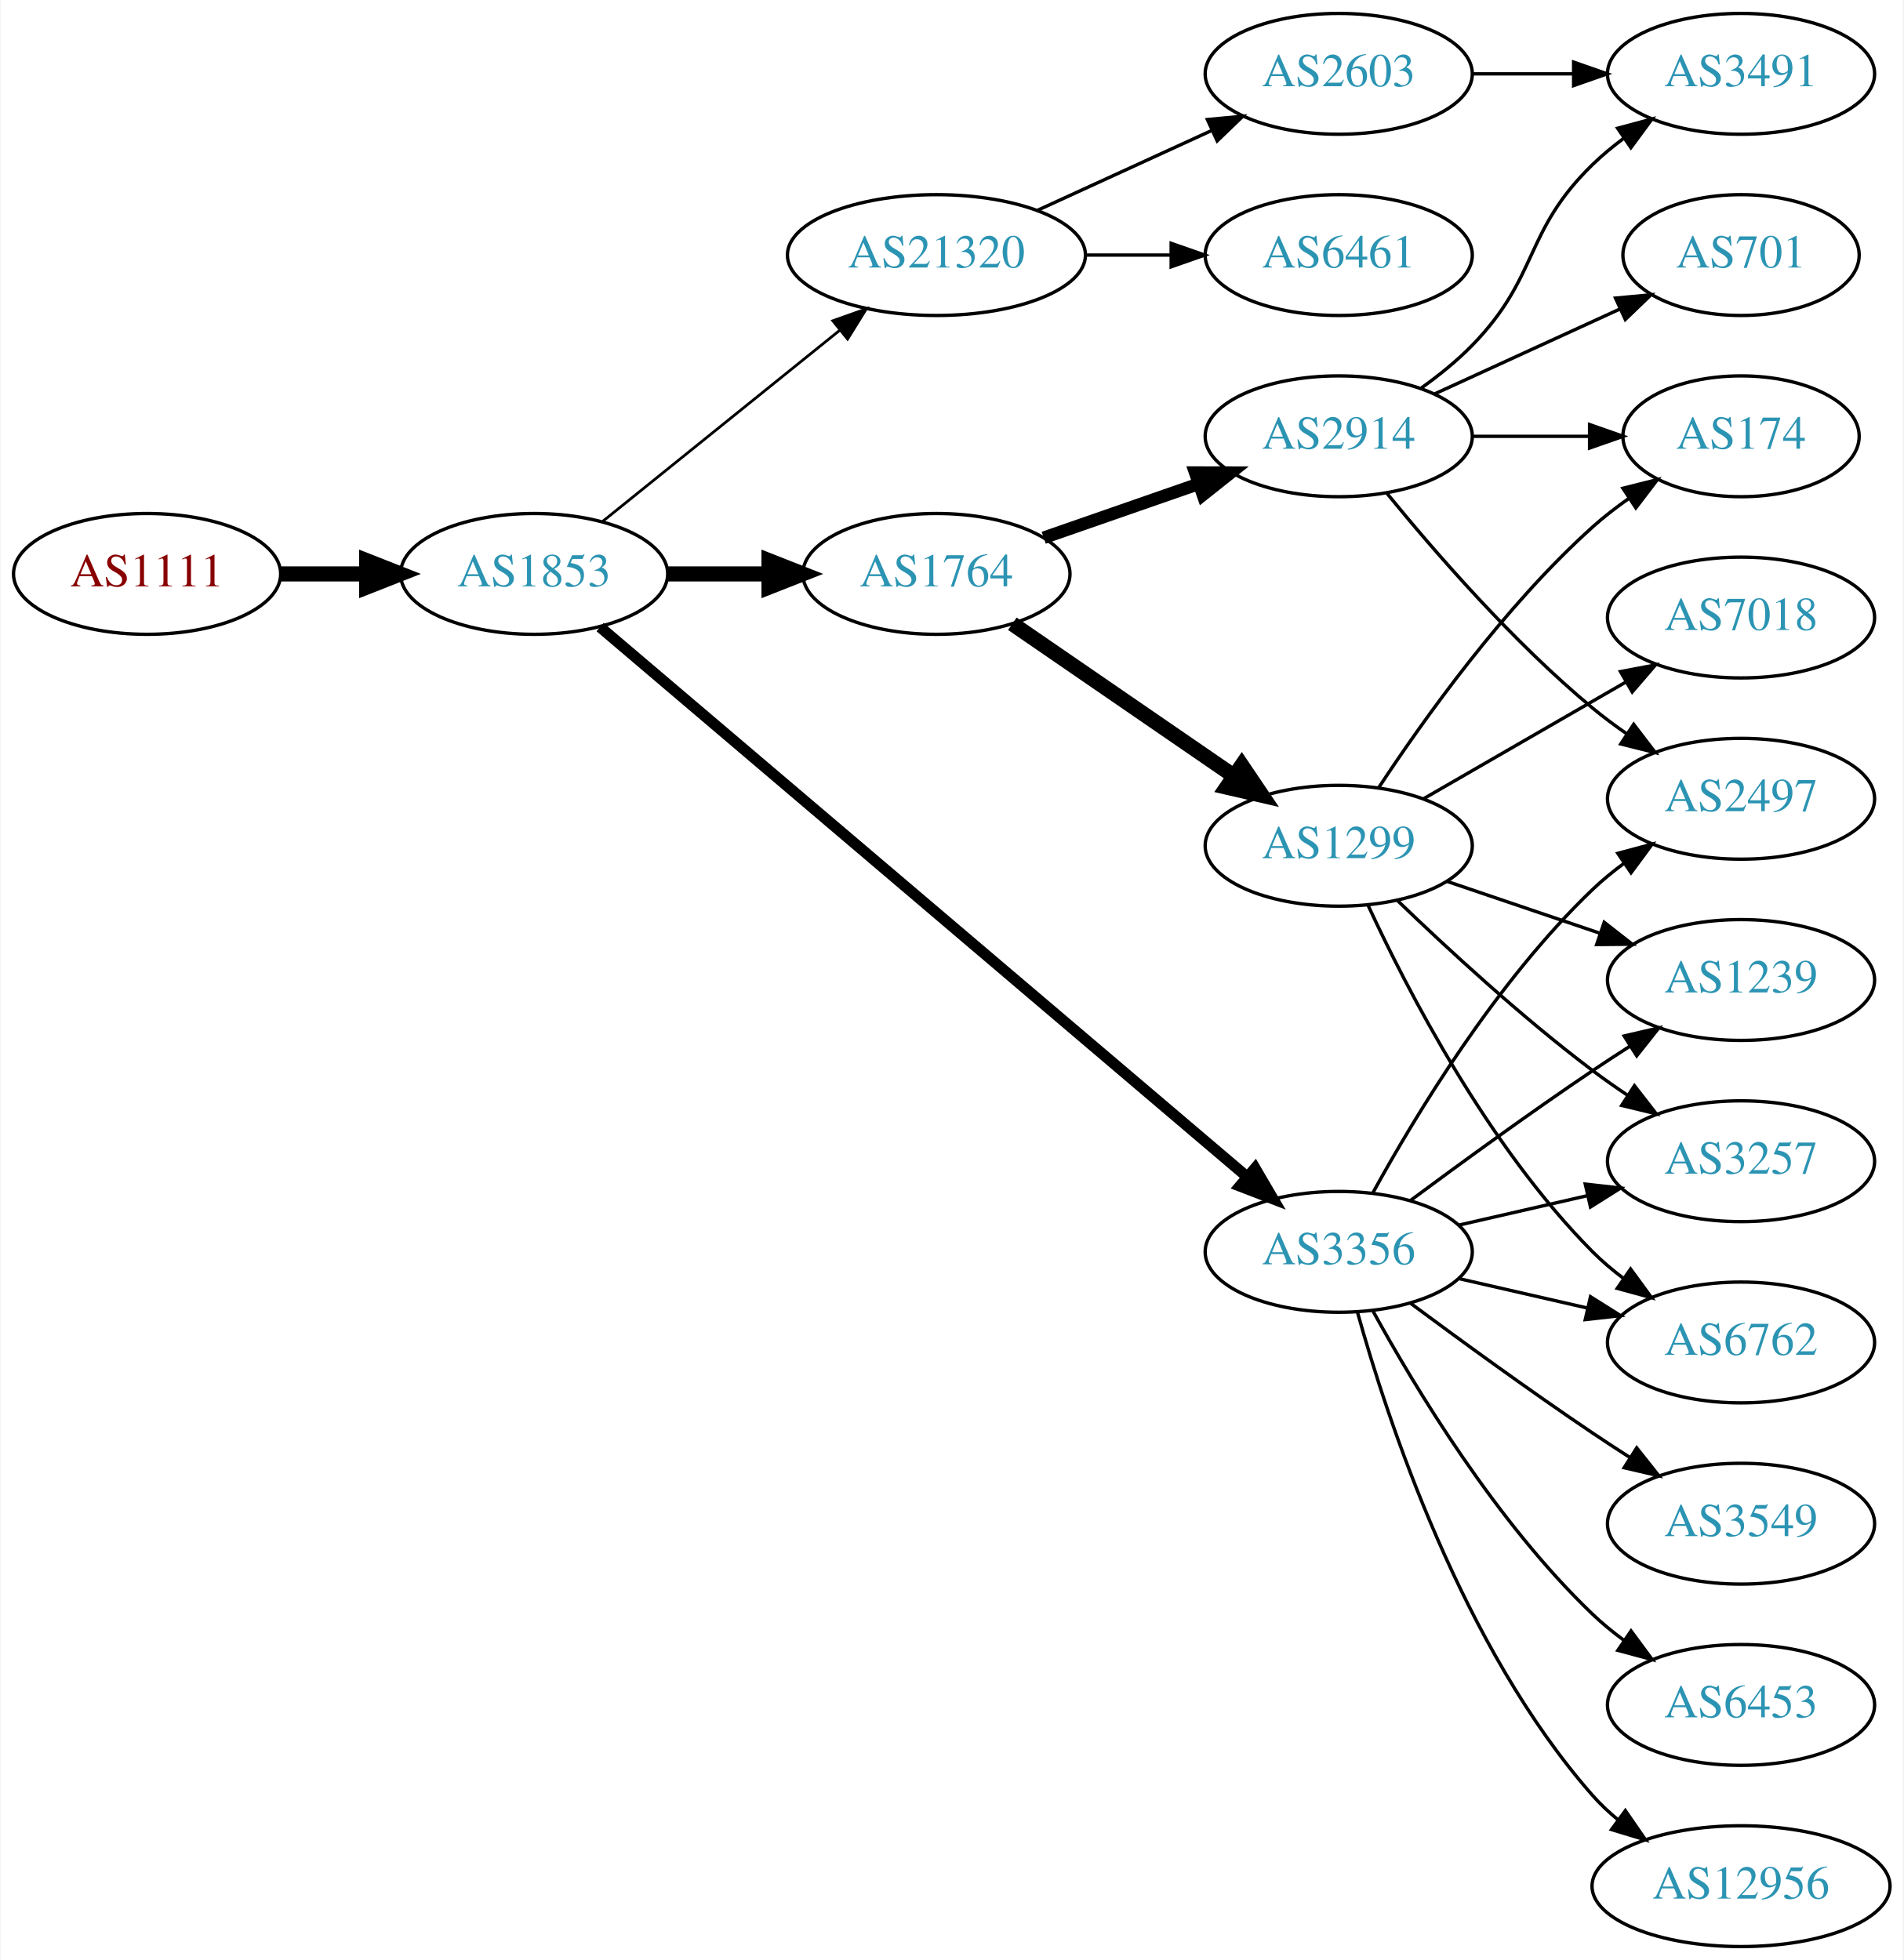
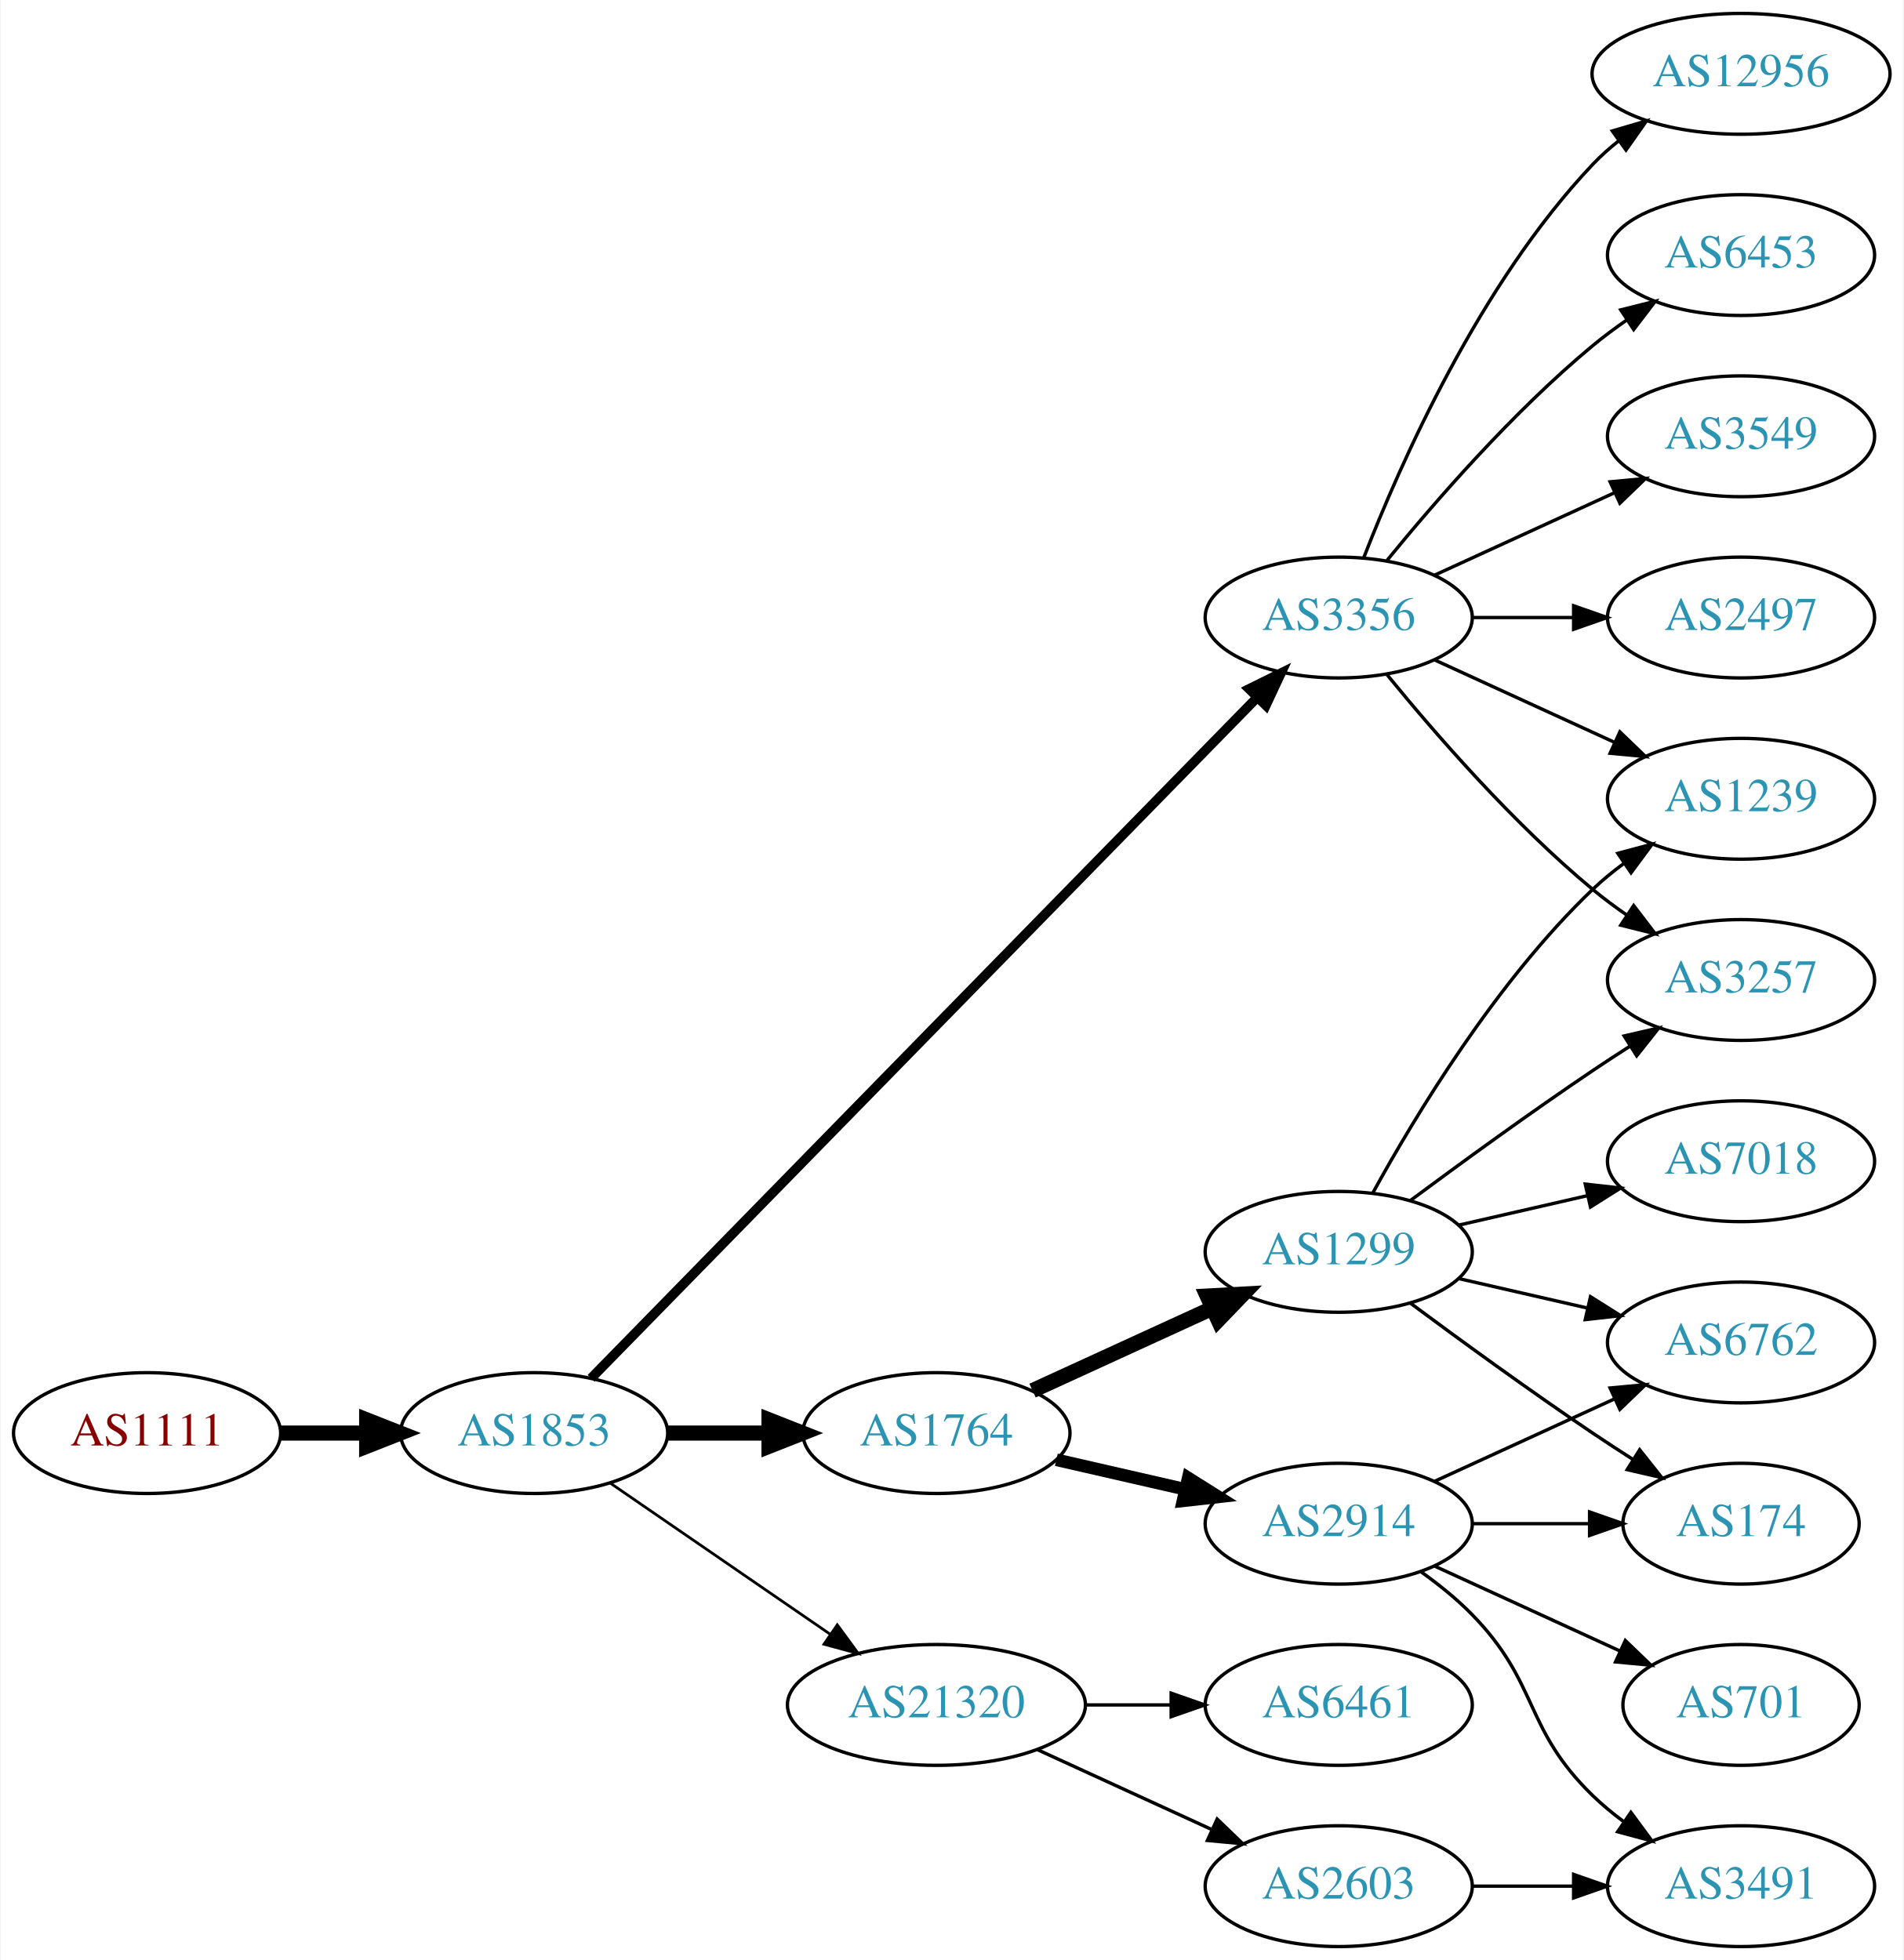
<svg xmlns="http://www.w3.org/2000/svg" xmlns:xlink="http://www.w3.org/1999/xlink" width="567pt" height="584pt" viewBox="0.00 0.00 566.66 584.00">
  <g id="graph0" class="graph" transform="scale(1 1) rotate(0) translate(4 580)">
    <polygon fill="white" stroke="none" points="-4,4 -4,-580 562.663,-580 562.663,4 -4,4" />
    <g id="node1" class="node">
      <g id="a_node1">
        <a xlink:href="/asn/1111" xlink:title="AS1111 ~ University of Klagenfurt [AT]">
-           <ellipse fill="#ffffff" stroke="black" cx="39.647" cy="-409" rx="39.794" ry="18" />
-           <text text-anchor="middle" x="39.647" y="-405.3" font-family="Times,serif" font-size="14.00" fill="#880000">AS1111</text>
+           <ellipse fill="#ffffff" stroke="black" cx="39.647" cy="-153" rx="39.794" ry="18" />
+           <text text-anchor="middle" x="39.647" y="-149.3" font-family="Times,serif" font-size="14.00" fill="#880000">AS1111</text>
        </a>
      </g>
    </g>
    <g id="node2" class="node">
      <g id="a_node2">
        <a xlink:href="/asn/1853" xlink:title="AS1853 ~ ACOnet Backbone [AT]">
-           <ellipse fill="#ffffff" stroke="black" cx="154.939" cy="-409" rx="39.794" ry="18" />
-           <text text-anchor="middle" x="154.939" y="-405.3" font-family="Times,serif" font-size="14.00" fill="#2c94b3">AS1853</text>
+           <ellipse fill="#ffffff" stroke="black" cx="154.939" cy="-153" rx="39.794" ry="18" />
+           <text text-anchor="middle" x="154.939" y="-149.3" font-family="Times,serif" font-size="14.00" fill="#2c94b3">AS1853</text>
        </a>
      </g>
    </g>
    <g id="edge1" class="edge">
-       <path fill="none" stroke="black" stroke-width="4.5" d="M79.319,-409C87.522,-409 96.286,-409 104.818,-409" />
-       <polygon fill="black" stroke="black" stroke-width="4.5" points="105.057,-412.938 115.057,-409 105.057,-405.063 105.057,-412.938" />
+       <path fill="none" stroke="black" stroke-width="4.5" d="M79.319,-153C87.522,-153 96.286,-153 104.818,-153" />
+       <polygon fill="black" stroke="black" stroke-width="4.5" points="105.057,-156.938 115.057,-153 105.057,-149.063 105.057,-156.938" />
    </g>
    <g id="node3" class="node">
      <g id="a_node3">
        <a xlink:href="/asn/1764" xlink:title="AS1764 ~ NEXTLAYER-AS [AT]">
-           <ellipse fill="#ffffff" stroke="black" cx="274.782" cy="-409" rx="39.794" ry="18" />
-           <text text-anchor="middle" x="274.782" y="-405.3" font-family="Times,serif" font-size="14.00" fill="#2c94b3">AS1764</text>
+           <ellipse fill="#ffffff" stroke="black" cx="274.782" cy="-153" rx="39.794" ry="18" />
+           <text text-anchor="middle" x="274.782" y="-149.3" font-family="Times,serif" font-size="14.00" fill="#2c94b3">AS1764</text>
        </a>
      </g>
    </g>
    <g id="edge2" class="edge">
-       <path fill="none" stroke="black" stroke-width="4.5" d="M194.852,-409C204.405,-409 214.755,-409 224.718,-409" />
-       <polygon fill="black" stroke="black" stroke-width="4.5" points="224.91,-412.938 234.91,-409 224.91,-405.063 224.91,-412.938" />
+       <path fill="none" stroke="black" stroke-width="4.5" d="M194.852,-153C204.405,-153 214.755,-153 224.718,-153" />
+       <polygon fill="black" stroke="black" stroke-width="4.5" points="224.91,-156.938 234.91,-153 224.91,-149.063 224.91,-156.938" />
    </g>
    <g id="node4" class="node">
      <g id="a_node4">
        <a xlink:href="/asn/3356" xlink:title="AS3356 ~ Level 3 Parent, LLC [US]">
-           <ellipse fill="#ffffff" stroke="black" cx="394.625" cy="-207" rx="39.794" ry="18" />
-           <text text-anchor="middle" x="394.625" y="-203.3" font-family="Times,serif" font-size="14.00" fill="#2c94b3">AS3356</text>
+           <ellipse fill="#ffffff" stroke="black" cx="394.625" cy="-396" rx="39.794" ry="18" />
+           <text text-anchor="middle" x="394.625" y="-392.3" font-family="Times,serif" font-size="14.00" fill="#2c94b3">AS3356</text>
        </a>
      </g>
    </g>
    <g id="edge3" class="edge">
-       <path fill="none" stroke="black" stroke-width="3.273" d="M174.59,-393.149C216.592,-357.454 318.701,-270.675 367.203,-229.455" />
-       <polygon fill="black" stroke="black" stroke-width="3.273" points="369.707,-231.92 375.06,-222.777 365.174,-226.586 369.707,-231.92" />
+       <path fill="none" stroke="black" stroke-width="2.864" d="M171.904,-169.321C212.906,-211.24 322.064,-322.839 370.23,-372.082" />
+       <polygon fill="black" stroke="black" stroke-width="2.864" points="367.922,-374.728 377.417,-379.43 372.926,-369.834 367.922,-374.728" />
    </g>
    <g id="node5" class="node">
      <g id="a_node5">
        <a xlink:href="/asn/21320" xlink:title="AS21320 ~ GEANT Vereniging [EU]">
-           <ellipse fill="#ffffff" stroke="black" cx="274.782" cy="-504" rx="44.393" ry="18" />
-           <text text-anchor="middle" x="274.782" y="-500.3" font-family="Times,serif" font-size="14.00" fill="#2c94b3">AS21320</text>
+           <ellipse fill="#ffffff" stroke="black" cx="274.782" cy="-72" rx="44.393" ry="18" />
+           <text text-anchor="middle" x="274.782" y="-68.3" font-family="Times,serif" font-size="14.00" fill="#2c94b3">AS21320</text>
        </a>
      </g>
    </g>
    <g id="edge4" class="edge">
-       <path fill="none" stroke="black" stroke-width="0.818" d="M175.399,-424.687C194.644,-440.202 224.284,-464.096 246.002,-481.605" />
-       <polygon fill="black" stroke="black" stroke-width="0.818" points="243.918,-484.421 253.9,-487.972 248.311,-478.971 243.918,-484.421" />
+       <path fill="none" stroke="black" stroke-width="0.818" d="M177.554,-138.143C195.926,-125.515 222.519,-107.236 243.095,-93.093" />
+       <polygon fill="black" stroke="black" stroke-width="0.818" points="245.246,-95.862 251.504,-87.313 241.281,-90.093 245.246,-95.862" />
    </g>
    <g id="node6" class="node">
      <g id="a_node6">
        <a xlink:href="/asn/1299" xlink:title="AS1299 ~ Telia Carrier [EU]">
-           <ellipse fill="#ffffff" stroke="black" cx="394.625" cy="-328" rx="39.794" ry="18" />
-           <text text-anchor="middle" x="394.625" y="-324.3" font-family="Times,serif" font-size="14.00" fill="#2c94b3">AS1299</text>
+           <ellipse fill="#ffffff" stroke="black" cx="394.625" cy="-207" rx="39.794" ry="18" />
+           <text text-anchor="middle" x="394.625" y="-203.3" font-family="Times,serif" font-size="14.00" fill="#2c94b3">AS1299</text>
        </a>
      </g>
    </g>
    <g id="edge5" class="edge">
-       <path fill="none" stroke="black" stroke-width="4.5" d="M297.396,-394.143C315.885,-381.435 342.698,-363.005 363.328,-348.825" />
-       <polygon fill="black" stroke="black" stroke-width="4.5" points="365.738,-351.946 371.748,-343.037 361.277,-345.456 365.738,-351.946" />
+       <path fill="none" stroke="black" stroke-width="4.5" d="M303.411,-165.661C319.368,-172.973 339.638,-182.261 356.921,-190.181" />
+       <polygon fill="black" stroke="black" stroke-width="4.5" points="355.438,-193.832 366.169,-194.419 358.718,-186.673 355.438,-193.832" />
    </g>
    <g id="node7" class="node">
      <g id="a_node7">
        <a xlink:href="/asn/2914" xlink:title="AS2914 ~ NTT America, Inc. [US]">
-           <ellipse fill="#ffffff" stroke="black" cx="394.625" cy="-450" rx="39.794" ry="18" />
-           <text text-anchor="middle" x="394.625" y="-446.3" font-family="Times,serif" font-size="14.00" fill="#2c94b3">AS2914</text>
+           <ellipse fill="#ffffff" stroke="black" cx="394.625" cy="-126" rx="39.794" ry="18" />
+           <text text-anchor="middle" x="394.625" y="-122.3" font-family="Times,serif" font-size="14.00" fill="#2c94b3">AS2914</text>
        </a>
      </g>
    </g>
    <g id="edge6" class="edge">
-       <path fill="none" stroke="black" stroke-width="3.75" d="M306.744,-419.772C320.84,-424.677 337.717,-430.548 352.83,-435.807" />
-       <polygon fill="black" stroke="black" stroke-width="3.75" points="351.866,-439.177 362.46,-439.157 354.166,-432.566 351.866,-439.177" />
+       <path fill="none" stroke="black" stroke-width="3.75" d="M310.501,-145.045C322.501,-142.296 336.122,-139.175 348.815,-136.267" />
+       <polygon fill="black" stroke="black" stroke-width="3.75" points="349.78,-139.636 358.746,-133.991 348.217,-132.813 349.78,-139.636" />
+     </g>
+     <g id="node8" class="node">
+       <g id="a_node8">
+         <a xlink:href="/asn/3257" xlink:title="AS3257 ~ GTT [DE]">
+           <ellipse fill="#ffffff" stroke="black" cx="514.467" cy="-288" rx="39.794" ry="18" />
+           <text text-anchor="middle" x="514.467" y="-284.3" font-family="Times,serif" font-size="14.00" fill="#2c94b3">AS3257</text>
+         </a>
+       </g>
+     </g>
+     <g id="edge19" class="edge">
+       <path fill="none" stroke="black" d="M409.044,-378.935C423.158,-361.625 446.573,-334.655 470.271,-315 473.487,-312.332 476.988,-309.73 480.558,-307.259" />
+       <polygon fill="black" stroke="black" points="482.482,-310.183 488.915,-301.764 478.636,-304.334 482.482,-310.183" />
+     </g>
+     <g id="node11" class="node">
+       <g id="a_node11">
+         <a xlink:href="/asn/1239" xlink:title="AS1239 ~ Sprint [US]">
+           <ellipse fill="#ffffff" stroke="black" cx="514.467" cy="-342" rx="39.794" ry="18" />
+           <text text-anchor="middle" x="514.467" y="-338.3" font-family="Times,serif" font-size="14.00" fill="#2c94b3">AS1239</text>
+         </a>
+       </g>
+     </g>
+     <g id="edge20" class="edge">
+       <path fill="none" stroke="black" d="M423.253,-383.339C439.21,-376.027 459.481,-366.739 476.764,-358.819" />
+       <polygon fill="black" stroke="black" points="478.378,-361.929 486.011,-354.581 475.462,-355.565 478.378,-361.929" />
+     </g>
+     <g id="node15" class="node">
+       <g id="a_node15">
+         <a xlink:href="/asn/6453" xlink:title="AS6453 ~ TATA COMMUNICATIONS (AMERICA) INC [US]">
+           <ellipse fill="#ffffff" stroke="black" cx="514.467" cy="-504" rx="39.794" ry="18" />
+           <text text-anchor="middle" x="514.467" y="-500.3" font-family="Times,serif" font-size="14.00" fill="#2c94b3">AS6453</text>
+         </a>
+       </g>
+     </g>
+     <g id="edge16" class="edge">
+       <path fill="none" stroke="black" d="M409.044,-413.065C423.158,-430.375 446.573,-457.345 470.271,-477 473.487,-479.668 476.988,-482.27 480.558,-484.741" />
+       <polygon fill="black" stroke="black" points="478.636,-487.666 488.915,-490.236 482.482,-481.817 478.636,-487.666" />
+     </g>
+     <g id="node16" class="node">
+       <g id="a_node16">
+         <a xlink:href="/asn/3549" xlink:title="AS3549 ~ Level 3 Parent, LLC [US]">
+           <ellipse fill="#ffffff" stroke="black" cx="514.467" cy="-450" rx="39.794" ry="18" />
+           <text text-anchor="middle" x="514.467" y="-446.3" font-family="Times,serif" font-size="14.00" fill="#2c94b3">AS3549</text>
+         </a>
+       </g>
+     </g>
+     <g id="edge17" class="edge">
+       <path fill="none" stroke="black" d="M423.253,-408.661C439.21,-415.973 459.481,-425.261 476.764,-433.181" />
+       <polygon fill="black" stroke="black" points="475.462,-436.435 486.011,-437.419 478.378,-430.071 475.462,-436.435" />
+     </g>
+     <g id="node17" class="node">
+       <g id="a_node17">
+         <a xlink:href="/asn/2497" xlink:title="AS2497 ~ Internet Initiative Japan Inc. [JP]">
+           <ellipse fill="#ffffff" stroke="black" cx="514.467" cy="-396" rx="39.794" ry="18" />
+           <text text-anchor="middle" x="514.467" y="-392.3" font-family="Times,serif" font-size="14.00" fill="#2c94b3">AS2497</text>
+         </a>
+       </g>
+     </g>
+     <g id="edge18" class="edge">
+       <path fill="none" stroke="black" d="M434.537,-396C444.091,-396 454.44,-396 464.403,-396" />
+       <polygon fill="black" stroke="black" points="464.595,-399.5 474.595,-396 464.595,-392.5 464.595,-399.5" />
+     </g>
+     <g id="node18" class="node">
+       <g id="a_node18">
+         <a xlink:href="/asn/12956" xlink:title="AS12956 ~ TELXIUS [ES]">
+           <ellipse fill="#ffffff" stroke="black" cx="514.467" cy="-558" rx="44.393" ry="18" />
+           <text text-anchor="middle" x="514.467" y="-554.3" font-family="Times,serif" font-size="14.00" fill="#2c94b3">AS12956</text>
+         </a>
+       </g>
+     </g>
+     <g id="edge21" class="edge">
+       <path fill="none" stroke="black" d="M402.148,-413.994C412.898,-441.728 436.555,-495.429 470.271,-531 472.655,-533.515 475.322,-535.893 478.128,-538.117" />
+       <polygon fill="black" stroke="black" points="476.121,-540.985 486.29,-543.961 480.197,-535.293 476.121,-540.985" />
+     </g>
+     <g id="node19" class="node">
+       <g id="a_node19">
+         <a xlink:href="/asn/2603" xlink:title="AS2603 ~ NORDUnet [NO]">
+           <ellipse fill="#ffffff" stroke="black" cx="394.625" cy="-18" rx="39.794" ry="18" />
+           <text text-anchor="middle" x="394.625" y="-14.3" font-family="Times,serif" font-size="14.00" fill="#2c94b3">AS2603</text>
+         </a>
+       </g>
+     </g>
+     <g id="edge22" class="edge">
+       <path fill="none" stroke="black" d="M304.912,-58.652C320.523,-51.498 339.92,-42.609 356.593,-34.969" />
+       <polygon fill="black" stroke="black" points="358.412,-37.986 366.045,-30.638 355.496,-31.622 358.412,-37.986" />
+     </g>
+     <g id="node20" class="node">
+       <g id="a_node20">
+         <a xlink:href="/asn/6461" xlink:title="AS6461 ~ Zayo Bandwidth [US]">
+           <ellipse fill="#ffffff" stroke="black" cx="394.625" cy="-72" rx="39.794" ry="18" />
+           <text text-anchor="middle" x="394.625" y="-68.3" font-family="Times,serif" font-size="14.00" fill="#2c94b3">AS6461</text>
+         </a>
+       </g>
+     </g>
+     <g id="edge23" class="edge">
+       <path fill="none" stroke="black" d="M318.993,-72C327.306,-72 336.068,-72 344.551,-72" />
+       <polygon fill="black" stroke="black" points="344.709,-75.5 354.709,-72 344.709,-68.5 344.709,-75.5" />
+     </g>
+     <g id="edge7" class="edge">
+       <path fill="none" stroke="black" d="M415.955,-222.277C430.817,-233.304 451.562,-248.407 470.271,-261 473.82,-263.389 477.57,-265.839 481.319,-268.242" />
+       <polygon fill="black" stroke="black" points="479.645,-271.325 489.967,-273.712 483.387,-265.409 479.645,-271.325" />
+     </g>
+     <g id="node9" class="node">
+       <g id="a_node9">
+         <a xlink:href="/asn/7018" xlink:title="AS7018 ~ AT&amp;T Services, Inc. [US]">
+           <ellipse fill="#ffffff" stroke="black" cx="514.467" cy="-234" rx="39.794" ry="18" />
+           <text text-anchor="middle" x="514.467" y="-230.3" font-family="Times,serif" font-size="14.00" fill="#2c94b3">AS7018</text>
+         </a>
+       </g>
+     </g>
+     <g id="edge8" class="edge">
+       <path fill="none" stroke="black" d="M430.344,-214.955C442.344,-217.704 455.965,-220.825 468.657,-223.733" />
+       <polygon fill="black" stroke="black" points="468.06,-227.187 478.589,-226.009 469.623,-220.364 468.06,-227.187" />
    </g>
    <g id="node10" class="node">
      <g id="a_node10">
-         <a xlink:href="/asn/2497" xlink:title="AS2497 ~ Internet Initiative Japan Inc. [JP]">
-           <ellipse fill="#ffffff" stroke="black" cx="514.467" cy="-342" rx="39.794" ry="18" />
-           <text text-anchor="middle" x="514.467" y="-338.3" font-family="Times,serif" font-size="14.00" fill="#2c94b3">AS2497</text>
-         </a>
-       </g>
-     </g>
-     <g id="edge17" class="edge">
-       <path fill="none" stroke="black" d="M404.866,-224.713C417.411,-247.561 441.588,-287.611 470.271,-315 473.139,-317.739 476.328,-320.347 479.637,-322.785" />
-       <polygon fill="black" stroke="black" points="477.761,-325.742 487.996,-328.477 481.7,-319.956 477.761,-325.742" />
-     </g>
-     <g id="node13" class="node">
-       <g id="a_node13">
        <a xlink:href="/asn/6762" xlink:title="AS6762 ~ TELECOM ITALIA SPARKLE S.p.A. [IT]">
          <ellipse fill="#ffffff" stroke="black" cx="514.467" cy="-180" rx="39.794" ry="18" />
          <text text-anchor="middle" x="514.467" y="-176.3" font-family="Times,serif" font-size="14.00" fill="#2c94b3">AS6762</text>
        </a>
      </g>
    </g>
-     <g id="edge22" class="edge">
+     <g id="edge9" class="edge">
      <path fill="none" stroke="black" d="M430.344,-199.045C442.344,-196.296 455.965,-193.175 468.657,-190.267" />
      <polygon fill="black" stroke="black" points="469.623,-193.636 478.589,-187.991 468.06,-186.813 469.623,-193.636" />
    </g>
+     <g id="edge10" class="edge">
+       <path fill="none" stroke="black" d="M404.866,-224.713C417.411,-247.561 441.588,-287.611 470.271,-315 473.139,-317.739 476.328,-320.347 479.637,-322.785" />
+       <polygon fill="black" stroke="black" points="477.761,-325.742 487.996,-328.477 481.7,-319.956 477.761,-325.742" />
+     </g>
+     <g id="node12" class="node">
+       <g id="a_node12">
+         <a xlink:href="/asn/174" xlink:title="AS174 ~ Cogent Communications [US]">
+           <ellipse fill="#ffffff" stroke="black" cx="514.467" cy="-126" rx="35.194" ry="18" />
+           <text text-anchor="middle" x="514.467" y="-122.3" font-family="Times,serif" font-size="14.00" fill="#2c94b3">AS174</text>
+         </a>
+       </g>
+     </g>
+     <g id="edge11" class="edge">
+       <path fill="none" stroke="black" d="M415.955,-191.723C430.817,-180.696 451.562,-165.593 470.271,-153 474.088,-150.431 478.138,-147.79 482.169,-145.214" />
+       <polygon fill="black" stroke="black" points="484.273,-148.025 490.863,-139.729 480.538,-142.105 484.273,-148.025" />
+     </g>
+     <g id="edge13" class="edge">
+       <path fill="none" stroke="black" d="M423.253,-138.661C439.21,-145.973 459.481,-155.261 476.764,-163.181" />
+       <polygon fill="black" stroke="black" points="475.462,-166.435 486.011,-167.419 478.378,-160.071 475.462,-166.435" />
+     </g>
+     <g id="edge12" class="edge">
+       <path fill="none" stroke="black" d="M434.537,-126C445.624,-126 457.783,-126 469.166,-126" />
+       <polygon fill="black" stroke="black" points="469.348,-129.5 479.348,-126 469.348,-122.5 469.348,-129.5" />
+     </g>
+     <g id="node13" class="node">
+       <g id="a_node13">
+         <a xlink:href="/asn/3491" xlink:title="AS3491 ~ PCCW Global, Inc. [US]">
+           <ellipse fill="#ffffff" stroke="black" cx="514.467" cy="-18" rx="39.794" ry="18" />
+           <text text-anchor="middle" x="514.467" y="-14.3" font-family="Times,serif" font-size="14.00" fill="#2c94b3">AS3491</text>
+         </a>
+       </g>
+     </g>
+     <g id="edge14" class="edge">
+       <path fill="none" stroke="black" d="M419.219,-111.611C424.475,-107.852 429.806,-103.563 434.271,-99 454.443,-78.383 449.578,-65.094 470.271,-45 473.116,-42.237 476.29,-39.614 479.59,-37.166" />
+       <polygon fill="black" stroke="black" points="481.656,-39.993 487.938,-31.462 477.707,-34.214 481.656,-39.993" />
+     </g>
    <g id="node14" class="node">
      <g id="a_node14">
-         <a xlink:href="/asn/1239" xlink:title="AS1239 ~ Sprint [US]">
-           <ellipse fill="#ffffff" stroke="black" cx="514.467" cy="-288" rx="39.794" ry="18" />
-           <text text-anchor="middle" x="514.467" y="-284.3" font-family="Times,serif" font-size="14.00" fill="#2c94b3">AS1239</text>
-         </a>
-       </g>
-     </g>
-     <g id="edge19" class="edge">
-       <path fill="none" stroke="black" d="M415.955,-222.277C430.817,-233.304 451.562,-248.407 470.271,-261 473.82,-263.389 477.57,-265.839 481.319,-268.242" />
-       <polygon fill="black" stroke="black" points="479.645,-271.325 489.967,-273.712 483.387,-265.409 479.645,-271.325" />
-     </g>
-     <g id="node15" class="node">
-       <g id="a_node15">
-         <a xlink:href="/asn/3257" xlink:title="AS3257 ~ GTT [DE]">
-           <ellipse fill="#ffffff" stroke="black" cx="514.467" cy="-234" rx="39.794" ry="18" />
-           <text text-anchor="middle" x="514.467" y="-230.3" font-family="Times,serif" font-size="14.00" fill="#2c94b3">AS3257</text>
-         </a>
-       </g>
-     </g>
-     <g id="edge20" class="edge">
-       <path fill="none" stroke="black" d="M430.344,-214.955C442.344,-217.704 455.965,-220.825 468.657,-223.733" />
-       <polygon fill="black" stroke="black" points="468.06,-227.187 478.589,-226.009 469.623,-220.364 468.06,-227.187" />
-     </g>
-     <g id="node16" class="node">
-       <g id="a_node16">
-         <a xlink:href="/asn/3549" xlink:title="AS3549 ~ Level 3 Parent, LLC [US]">
-           <ellipse fill="#ffffff" stroke="black" cx="514.467" cy="-126" rx="39.794" ry="18" />
-           <text text-anchor="middle" x="514.467" y="-122.3" font-family="Times,serif" font-size="14.00" fill="#2c94b3">AS3549</text>
-         </a>
-       </g>
-     </g>
-     <g id="edge16" class="edge">
-       <path fill="none" stroke="black" d="M415.955,-191.723C430.817,-180.696 451.562,-165.593 470.271,-153 473.82,-150.611 477.57,-148.161 481.319,-145.758" />
-       <polygon fill="black" stroke="black" points="483.387,-148.591 489.967,-140.288 479.645,-142.675 483.387,-148.591" />
-     </g>
-     <g id="node17" class="node">
-       <g id="a_node17">
-         <a xlink:href="/asn/6453" xlink:title="AS6453 ~ TATA COMMUNICATIONS (AMERICA) INC [US]">
-           <ellipse fill="#ffffff" stroke="black" cx="514.467" cy="-72" rx="39.794" ry="18" />
-           <text text-anchor="middle" x="514.467" y="-68.3" font-family="Times,serif" font-size="14.00" fill="#2c94b3">AS6453</text>
-         </a>
-       </g>
-     </g>
-     <g id="edge18" class="edge">
-       <path fill="none" stroke="black" d="M404.866,-189.287C417.411,-166.439 441.588,-126.389 470.271,-99 473.139,-96.261 476.328,-93.653 479.637,-91.215" />
-       <polygon fill="black" stroke="black" points="481.7,-94.044 487.996,-85.523 477.761,-88.258 481.7,-94.044" />
-     </g>
-     <g id="node18" class="node">
-       <g id="a_node18">
-         <a xlink:href="/asn/12956" xlink:title="AS12956 ~ TELXIUS [ES]">
-           <ellipse fill="#ffffff" stroke="black" cx="514.467" cy="-18" rx="44.393" ry="18" />
-           <text text-anchor="middle" x="514.467" y="-14.3" font-family="Times,serif" font-size="14.00" fill="#2c94b3">AS12956</text>
-         </a>
-       </g>
-     </g>
-     <g id="edge21" class="edge">
-       <path fill="none" stroke="black" d="M400.197,-189.054C409.103,-157.005 431.387,-89.158 470.271,-45 472.561,-42.399 475.163,-39.962 477.926,-37.699" />
-       <polygon fill="black" stroke="black" points="480.005,-40.514 486.02,-31.792 475.879,-34.86 480.005,-40.514" />
-     </g>
-     <g id="node19" class="node">
-       <g id="a_node19">
-         <a xlink:href="/asn/6461" xlink:title="AS6461 ~ Zayo Bandwidth [US]">
-           <ellipse fill="#ffffff" stroke="black" cx="394.625" cy="-504" rx="39.794" ry="18" />
-           <text text-anchor="middle" x="394.625" y="-500.3" font-family="Times,serif" font-size="14.00" fill="#2c94b3">AS6461</text>
-         </a>
-       </g>
-     </g>
-     <g id="edge23" class="edge">
-       <path fill="none" stroke="black" d="M318.993,-504C327.306,-504 336.068,-504 344.551,-504" />
-       <polygon fill="black" stroke="black" points="344.709,-507.5 354.709,-504 344.709,-500.5 344.709,-507.5" />
-     </g>
-     <g id="node20" class="node">
-       <g id="a_node20">
-         <a xlink:href="/asn/2603" xlink:title="AS2603 ~ NORDUnet [NO]">
-           <ellipse fill="#ffffff" stroke="black" cx="394.625" cy="-558" rx="39.794" ry="18" />
-           <text text-anchor="middle" x="394.625" y="-554.3" font-family="Times,serif" font-size="14.00" fill="#2c94b3">AS2603</text>
-         </a>
-       </g>
+         <a xlink:href="/asn/701" xlink:title="AS701 ~ UUNET [US]">
+           <ellipse fill="#ffffff" stroke="black" cx="514.467" cy="-72" rx="35.194" ry="18" />
+           <text text-anchor="middle" x="514.467" y="-68.3" font-family="Times,serif" font-size="14.00" fill="#2c94b3">AS701</text>
+         </a>
+       </g>
+     </g>
+     <g id="edge15" class="edge">
+       <path fill="none" stroke="black" d="M423.253,-113.339C439.67,-105.817 460.651,-96.202 478.248,-88.139" />
+       <polygon fill="black" stroke="black" points="479.993,-91.189 487.625,-83.842 477.076,-84.826 479.993,-91.189" />
    </g>
    <g id="edge24" class="edge">
-       <path fill="none" stroke="black" d="M304.912,-517.348C320.523,-524.502 339.92,-533.391 356.593,-541.03" />
-       <polygon fill="black" stroke="black" points="355.496,-544.378 366.045,-545.362 358.412,-538.014 355.496,-544.378" />
-     </g>
-     <g id="node9" class="node">
-       <g id="a_node9">
-         <a xlink:href="/asn/174" xlink:title="AS174 ~ Cogent Communications [US]">
-           <ellipse fill="#ffffff" stroke="black" cx="514.467" cy="-450" rx="35.194" ry="18" />
-           <text text-anchor="middle" x="514.467" y="-446.3" font-family="Times,serif" font-size="14.00" fill="#2c94b3">AS174</text>
-         </a>
-       </g>
-     </g>
-     <g id="edge13" class="edge">
-       <path fill="none" stroke="black" d="M406.49,-345.252C419.813,-365.5 443.897,-399.315 470.271,-423 473.619,-426.006 477.342,-428.884 481.159,-431.565" />
-       <polygon fill="black" stroke="black" points="479.279,-434.518 489.556,-437.096 483.13,-428.673 479.279,-434.518" />
-     </g>
-     <g id="node12" class="node">
-       <g id="a_node12">
-         <a xlink:href="/asn/7018" xlink:title="AS7018 ~ AT&amp;T Services, Inc. [US]">
-           <ellipse fill="#ffffff" stroke="black" cx="514.467" cy="-396" rx="39.794" ry="18" />
-           <text text-anchor="middle" x="514.467" y="-392.3" font-family="Times,serif" font-size="14.00" fill="#2c94b3">AS7018</text>
-         </a>
-       </g>
-     </g>
-     <g id="edge11" class="edge">
-       <path fill="none" stroke="black" d="M419.756,-341.925C437.195,-351.988 460.969,-365.707 480.207,-376.808" />
-       <polygon fill="black" stroke="black" points="478.552,-379.893 488.963,-381.86 482.051,-373.83 478.552,-379.893" />
-     </g>
-     <g id="edge12" class="edge">
-       <path fill="none" stroke="black" d="M403.367,-310.249C415.037,-285.007 439.121,-238.333 470.271,-207 473.067,-204.187 476.209,-201.532 479.49,-199.064" />
-       <polygon fill="black" stroke="black" points="481.56,-201.889 487.814,-193.336 477.591,-196.122 481.56,-201.889" />
-     </g>
-     <g id="edge14" class="edge">
-       <path fill="none" stroke="black" d="M426.895,-317.386C440.878,-312.639 457.549,-306.981 472.511,-301.902" />
-       <polygon fill="black" stroke="black" points="473.706,-305.192 482.051,-298.664 471.456,-298.564 473.706,-305.192" />
-     </g>
-     <g id="edge15" class="edge">
-       <path fill="none" stroke="black" d="M412.102,-311.691C426.77,-297.551 449.12,-276.914 470.271,-261 473.61,-258.488 477.188,-255.983 480.803,-253.568" />
-       <polygon fill="black" stroke="black" points="482.709,-256.504 489.21,-248.138 478.911,-250.624 482.709,-256.504" />
-     </g>
-     <g id="node8" class="node">
-       <g id="a_node8">
-         <a xlink:href="/asn/3491" xlink:title="AS3491 ~ PCCW Global, Inc. [US]">
-           <ellipse fill="#ffffff" stroke="black" cx="514.467" cy="-558" rx="39.794" ry="18" />
-           <text text-anchor="middle" x="514.467" y="-554.3" font-family="Times,serif" font-size="14.00" fill="#2c94b3">AS3491</text>
-         </a>
-       </g>
-     </g>
-     <g id="edge7" class="edge">
-       <path fill="none" stroke="black" d="M419.219,-464.389C424.475,-468.148 429.806,-472.437 434.271,-477 454.443,-497.617 449.578,-510.906 470.271,-531 473.116,-533.763 476.29,-536.386 479.59,-538.834" />
-       <polygon fill="black" stroke="black" points="477.707,-541.786 487.938,-544.538 481.656,-536.006 477.707,-541.786" />
-     </g>
-     <g id="edge8" class="edge">
-       <path fill="none" stroke="black" d="M434.537,-450C445.624,-450 457.783,-450 469.166,-450" />
-       <polygon fill="black" stroke="black" points="469.348,-453.5 479.348,-450 469.348,-446.5 469.348,-453.5" />
-     </g>
-     <g id="edge9" class="edge">
-       <path fill="none" stroke="black" d="M409.044,-432.935C423.158,-415.625 446.573,-388.655 470.271,-369 473.487,-366.332 476.988,-363.73 480.558,-361.259" />
-       <polygon fill="black" stroke="black" points="482.482,-364.183 488.915,-355.764 478.636,-358.334 482.482,-364.183" />
-     </g>
-     <g id="node11" class="node">
-       <g id="a_node11">
-         <a xlink:href="/asn/701" xlink:title="AS701 ~ UUNET [US]">
-           <ellipse fill="#ffffff" stroke="black" cx="514.467" cy="-504" rx="35.194" ry="18" />
-           <text text-anchor="middle" x="514.467" y="-500.3" font-family="Times,serif" font-size="14.00" fill="#2c94b3">AS701</text>
-         </a>
-       </g>
-     </g>
-     <g id="edge10" class="edge">
-       <path fill="none" stroke="black" d="M423.253,-462.661C439.67,-470.183 460.651,-479.798 478.248,-487.861" />
-       <polygon fill="black" stroke="black" points="477.076,-491.174 487.625,-492.158 479.993,-484.811 477.076,-491.174" />
-     </g>
-     <g id="edge25" class="edge">
-       <path fill="none" stroke="black" d="M434.537,-558C444.091,-558 454.44,-558 464.403,-558" />
-       <polygon fill="black" stroke="black" points="464.595,-561.5 474.595,-558 464.595,-554.5 464.595,-561.5" />
+       <path fill="none" stroke="black" d="M434.537,-18C444.091,-18 454.44,-18 464.403,-18" />
+       <polygon fill="black" stroke="black" points="464.595,-21.5 474.595,-18 464.595,-14.5 464.595,-21.5" />
    </g>
  </g>
</svg>
